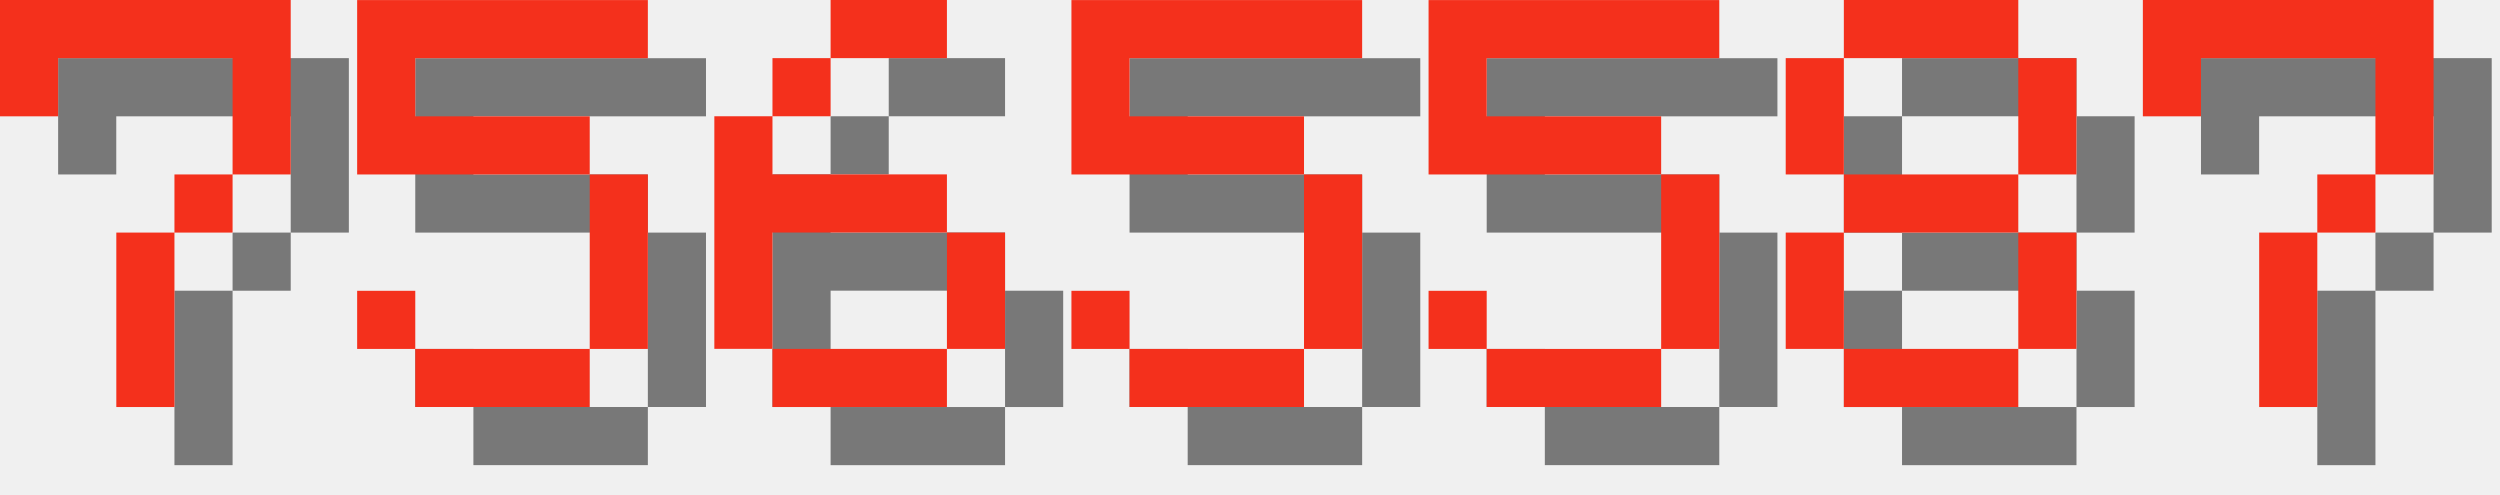
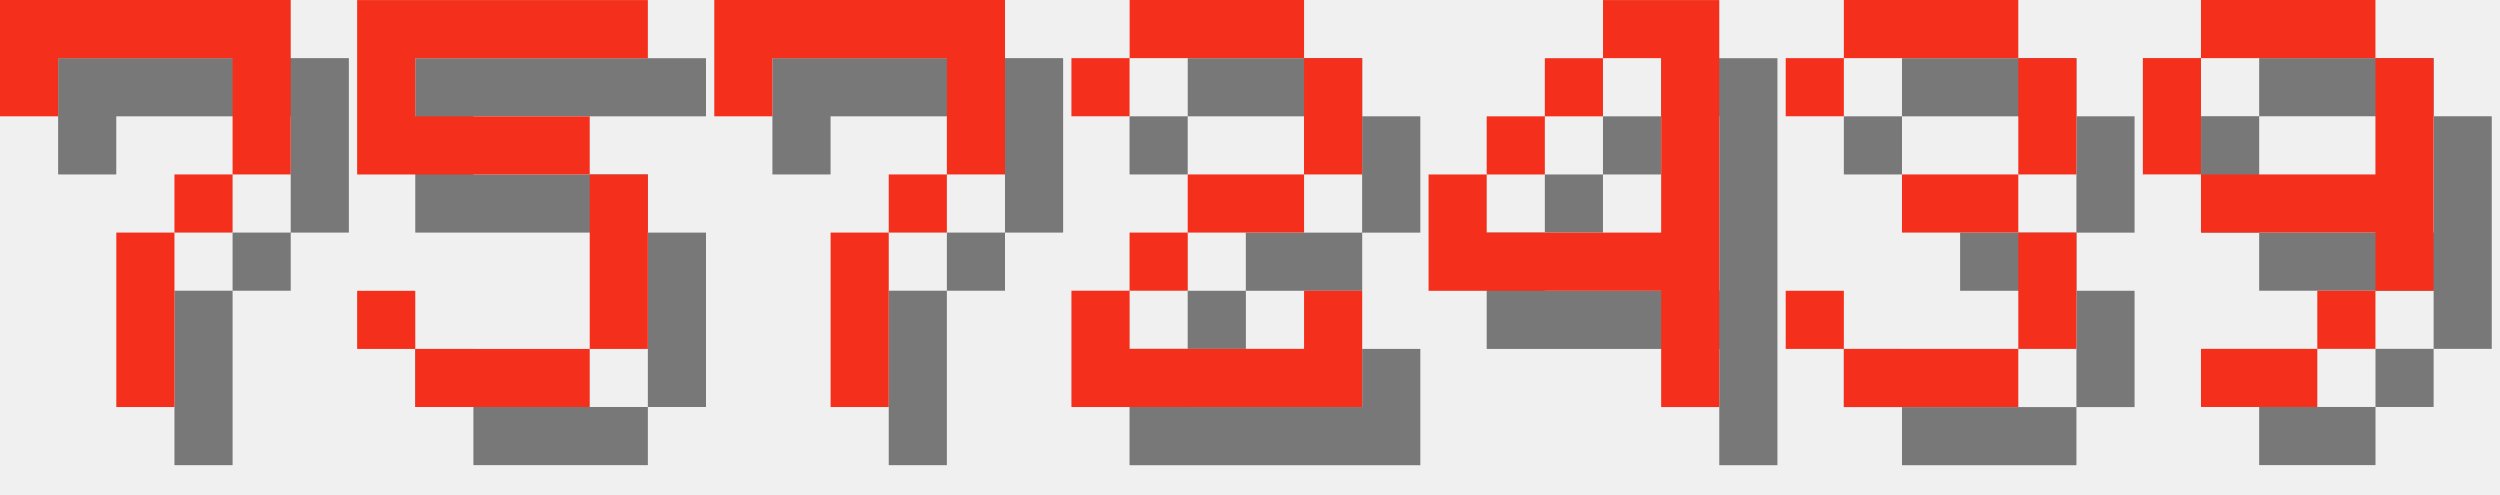
<svg xmlns="http://www.w3.org/2000/svg" version="1.1" width="182.0" height="36">
  <style>
        .text-foreground {
            fill: #F4301C;
        }
        .text-shadow {
            fill: #000000;
            fill-opacity: 0.5;
        }
    </style>
  <g class="digit" id="digit_7" transform="translate(0.0, 0), scale(4)">
    <path id="digit_7_shadow" class="text-shadow" d="m1.058 1.058 2e-6 2.117h1.058v-1.058h3.175v1.058l2e-7 1.058h-1.058v1.058h-1.058l4e-7 3.175 1.058 1e-7v-3.175h1.058v-1.058h1.058l5e-7 -1.058v-2.117z" fill-opacity=".5" style="paint-order:stroke fill markers" />
    <path id="digit_7_fg" class="text-foreground" d="m0 0 2e-6 2.117h1.058v-1.058h3.175v1.058l2e-7 1.058h-1.058v1.058h-1.058l4e-7 3.175 1.058 1e-7v-3.175h1.058v-1.058h1.058l5e-7 -1.058v-2.117z" fill="#fff" style="paint-order:stroke fill markers" />
  </g>
  <g class="digit" id="digit_5" transform="translate(26.0, 0), scale(4)">
    <path id="digit_5_shadow" class="text-shadow" d="m1.058 1.058v3.175h4.233v3.175h-3.175v-1.058h-1.058v1.058h1.058v1.058h3.175v-1.058h1.058v-3.175h-1.058v-1.058h-3.175v-1.058h4.233v-1.058h-5.292z" fill-opacity=".5" style="paint-order:stroke fill markers" />
    <path id="digit_5_fg" class="text-foreground" d="m0 0v3.175h4.233v3.175h-3.175v-1.058h-1.058v1.058h1.058v1.058h3.175v-1.058h1.058v-3.175h-1.058v-1.058h-3.175v-1.058h4.233v-1.058h-5.292z" fill="#fff" style="paint-order:stroke fill markers" />
  </g>
-   <g class="digit" id="digit_6" transform="translate(52.0, 0), scale(4)">
-     <path id="digit_6_shadow" class="text-shadow" d="m3.175 1.058v1.058h2.117v-1.058h-2.117zm0 1.058h-1.058v1.058h1.058v-1.058zm-1.058 1.058h-1.058v4.233h1.058v-2.117h3.175v-1.058h-3.175v-1.058zm3.175 2.117v2.117h1.058v-2.117h-1.058zm0 2.117h-3.175v1.058h3.175v-1.058z" fill-opacity=".5" style="paint-order:stroke fill markers" />
-     <path id="digit_6_fg" class="text-foreground" d="m2.117 0v1.058h2.117v-1.058h-2.117zm0 1.058h-1.058v1.058h1.058v-1.058zm-1.058 1.058h-1.058v4.233h1.058v-2.117h3.175v-1.058h-3.175v-1.058zm3.175 2.117v2.117h1.058v-2.117h-1.058zm0 2.117h-3.175v1.058h3.175v-1.058z" fill="#fff" style="paint-order:stroke fill markers" />
-   </g>
-   <g class="digit" id="digit_5" transform="translate(78.0, 0), scale(4)">
-     <path id="digit_5_shadow" class="text-shadow" d="m1.058 1.058v3.175h4.233v3.175h-3.175v-1.058h-1.058v1.058h1.058v1.058h3.175v-1.058h1.058v-3.175h-1.058v-1.058h-3.175v-1.058h4.233v-1.058h-5.292z" fill-opacity=".5" style="paint-order:stroke fill markers" />
-     <path id="digit_5_fg" class="text-foreground" d="m0 0v3.175h4.233v3.175h-3.175v-1.058h-1.058v1.058h1.058v1.058h3.175v-1.058h1.058v-3.175h-1.058v-1.058h-3.175v-1.058h4.233v-1.058h-5.292z" fill="#fff" style="paint-order:stroke fill markers" />
-   </g>
-   <g class="digit" id="digit_5" transform="translate(104.0, 0), scale(4)">
-     <path id="digit_5_shadow" class="text-shadow" d="m1.058 1.058v3.175h4.233v3.175h-3.175v-1.058h-1.058v1.058h1.058v1.058h3.175v-1.058h1.058v-3.175h-1.058v-1.058h-3.175v-1.058h4.233v-1.058h-5.292z" fill-opacity=".5" style="paint-order:stroke fill markers" />
-     <path id="digit_5_fg" class="text-foreground" d="m0 0v3.175h4.233v3.175h-3.175v-1.058h-1.058v1.058h1.058v1.058h3.175v-1.058h1.058v-3.175h-1.058v-1.058h-3.175v-1.058h4.233v-1.058h-5.292z" fill="#fff" style="paint-order:stroke fill markers" />
-   </g>
-   <g class="digit" id="digit_8" transform="translate(130.0, 0), scale(4)">
-     <path id="digit_8_shadow" class="text-shadow" d="m2.117 1.058v1.058h3.175v-1.058h-3.175zm3.175 1.058v2.117h1.058v-2.117h-1.058zm0 2.117h-3.175v1.058h3.175v-1.058zm0 1.058v2.117h1.058v-2.117h-1.058zm0 2.117h-3.175v1.058h3.175v-1.058zm-3.175 0v-2.117h-1.058v2.117h1.058zm0-3.175v-2.117h-1.058v2.117h1.058z" fill-opacity=".5" style="paint-order:stroke fill markers" />
-     <path id="digit_8_fg" class="text-foreground" d="m1.058 0v1.058h3.175v-1.058h-3.175zm3.175 1.058v2.117h1.058v-2.117h-1.058zm0 2.117h-3.175v1.058h3.175v-1.058zm0 1.058v2.117h1.058v-2.117h-1.058zm0 2.117h-3.175v1.058h3.175v-1.058zm-3.175 0v-2.117h-1.058v2.117h1.058zm0-3.175v-2.117h-1.058v2.117h1.058z" fill="#fff" style="paint-order:stroke fill markers" />
-   </g>
-   <g class="digit" id="digit_7" transform="translate(156.0, 0), scale(4)">
+   <g class="digit" id="digit_7" transform="translate(52.0, 0), scale(4)">
    <path id="digit_7_shadow" class="text-shadow" d="m1.058 1.058 2e-6 2.117h1.058v-1.058h3.175v1.058l2e-7 1.058h-1.058v1.058h-1.058l4e-7 3.175 1.058 1e-7v-3.175h1.058v-1.058h1.058l5e-7 -1.058v-2.117z" fill-opacity=".5" style="paint-order:stroke fill markers" />
    <path id="digit_7_fg" class="text-foreground" d="m0 0 2e-6 2.117h1.058v-1.058h3.175v1.058l2e-7 1.058h-1.058v1.058h-1.058l4e-7 3.175 1.058 1e-7v-3.175h1.058v-1.058h1.058l5e-7 -1.058v-2.117z" fill="#fff" style="paint-order:stroke fill markers" />
  </g>
+   <g class="digit" id="digit_2" transform="translate(78.0, 0), scale(4)">
+     <path id="digit_2_shadow" class="text-shadow" d="m1.058 2.117v1.058h1.058v-1.058h3.175v2.117h-2.117v1.058h-1.058v1.058h-1.058v2.117h5.292v-2.117h-1.058v1.058h-3.175v-1.058h1.058v-1.058h2.117v-1.058h1.058v-2.117h-1.058v-1.058h-3.175v1.058h-1.058z" fill-opacity=".5" style="paint-order:stroke fill markers" />
+     <path id="digit_2_fg" class="text-foreground" d="m0 1.058v1.058h1.058v-1.058h3.175v2.117h-2.117v1.058h-1.058v1.058h-1.058v2.117h5.292v-2.117h-1.058v1.058h-3.175v-1.058h1.058v-1.058h2.117v-1.058h1.058v-2.117h-1.058v-1.058h-3.175v1.058h-1.058z" fill="#fff" style="paint-order:stroke fill markers" />
+   </g>
+   <g class="digit" id="digit_4" transform="translate(104.0, 0), scale(4)">
+     <path id="digit_4_shadow" class="text-shadow" d="m4.233 1.058v1.058h1.058v3.175h-3.175v-1.058h-1.058v2.117h4.233v2.117h1.058v-7.408h-2.117zm-2.117 3.175h1.058v-1.058h-1.058v1.058zm1.058-1.058h1.058v-1.058h-1.058v1.058z" fill-opacity=".5" style="paint-order:stroke fill markers" />
+     <path id="digit_4_fg" class="text-foreground" d="m3.175 0v1.058h1.058v3.175h-3.175v-1.058h-1.058v2.117h4.233v2.117h1.058v-7.408h-2.117zm-2.117 3.175h1.058v-1.058h-1.058v1.058zm1.058-1.058h1.058v-1.058h-1.058v1.058z" fill="#fff" style="paint-order:stroke fill markers" />
+   </g>
+   <g class="digit" id="digit_3" transform="translate(130.0, 0), scale(4)">
+     <path id="digit_3_shadow" class="text-shadow" d="m1.058 2.117v1.058h1.058v-1.058h3.175v2.117h-2.117v1.058h2.117v2.117h-3.175v-1.058h-1.058v1.058h1.058v1.058h3.175v-1.058h1.058v-2.117h-1.058v-1.058h1.058v-2.117h-1.058v-1.058h-3.175v1.058h-1.058z" fill-opacity=".5" style="paint-order:stroke fill markers" />
+     <path id="digit_3_fg" class="text-foreground" d="m0 1.058v1.058h1.058v-1.058h3.175v2.117h-2.117v1.058h2.117v2.117h-3.175v-1.058h-1.058v1.058h1.058v1.058h3.175v-1.058h1.058v-2.117h-1.058v-1.058h1.058v-2.117h-1.058v-1.058h-3.175v1.058h-1.058z" fill="#fff" style="paint-order:stroke fill markers" />
+   </g>
+   <g class="digit" id="digit_9" transform="translate(156.0, 0), scale(4)">
+     <path id="digit_9_shadow" class="text-shadow" d="m2.117 1.058v1.058h3.175v-1.058h-3.175zm3.175 1.058v2.117h-3.175v1.058h3.175v1.058h1.058v-4.233h-1.058zm0 4.233h-1.058v1.058h1.058v-1.058zm-1.058 1.058h-2.117v1.058h2.117v-1.058zm-2.117-3.175v-2.117h-1.058v2.117h1.058z" fill-opacity=".5" style="paint-order:stroke fill markers" />
+     <path id="digit_9_fg" class="text-foreground" d="m1.058 0v1.058h3.175v-1.058h-3.175zm3.175 1.058v2.117h-3.175v1.058h3.175v1.058h1.058v-4.233h-1.058zm0 4.233h-1.058v1.058h1.058v-1.058zm-1.058 1.058h-2.117v1.058h2.117v-1.058zm-2.117-3.175v-2.117h-1.058v2.117h1.058z" fill="#fff" style="paint-order:stroke fill markers" />
+   </g>
</svg>
